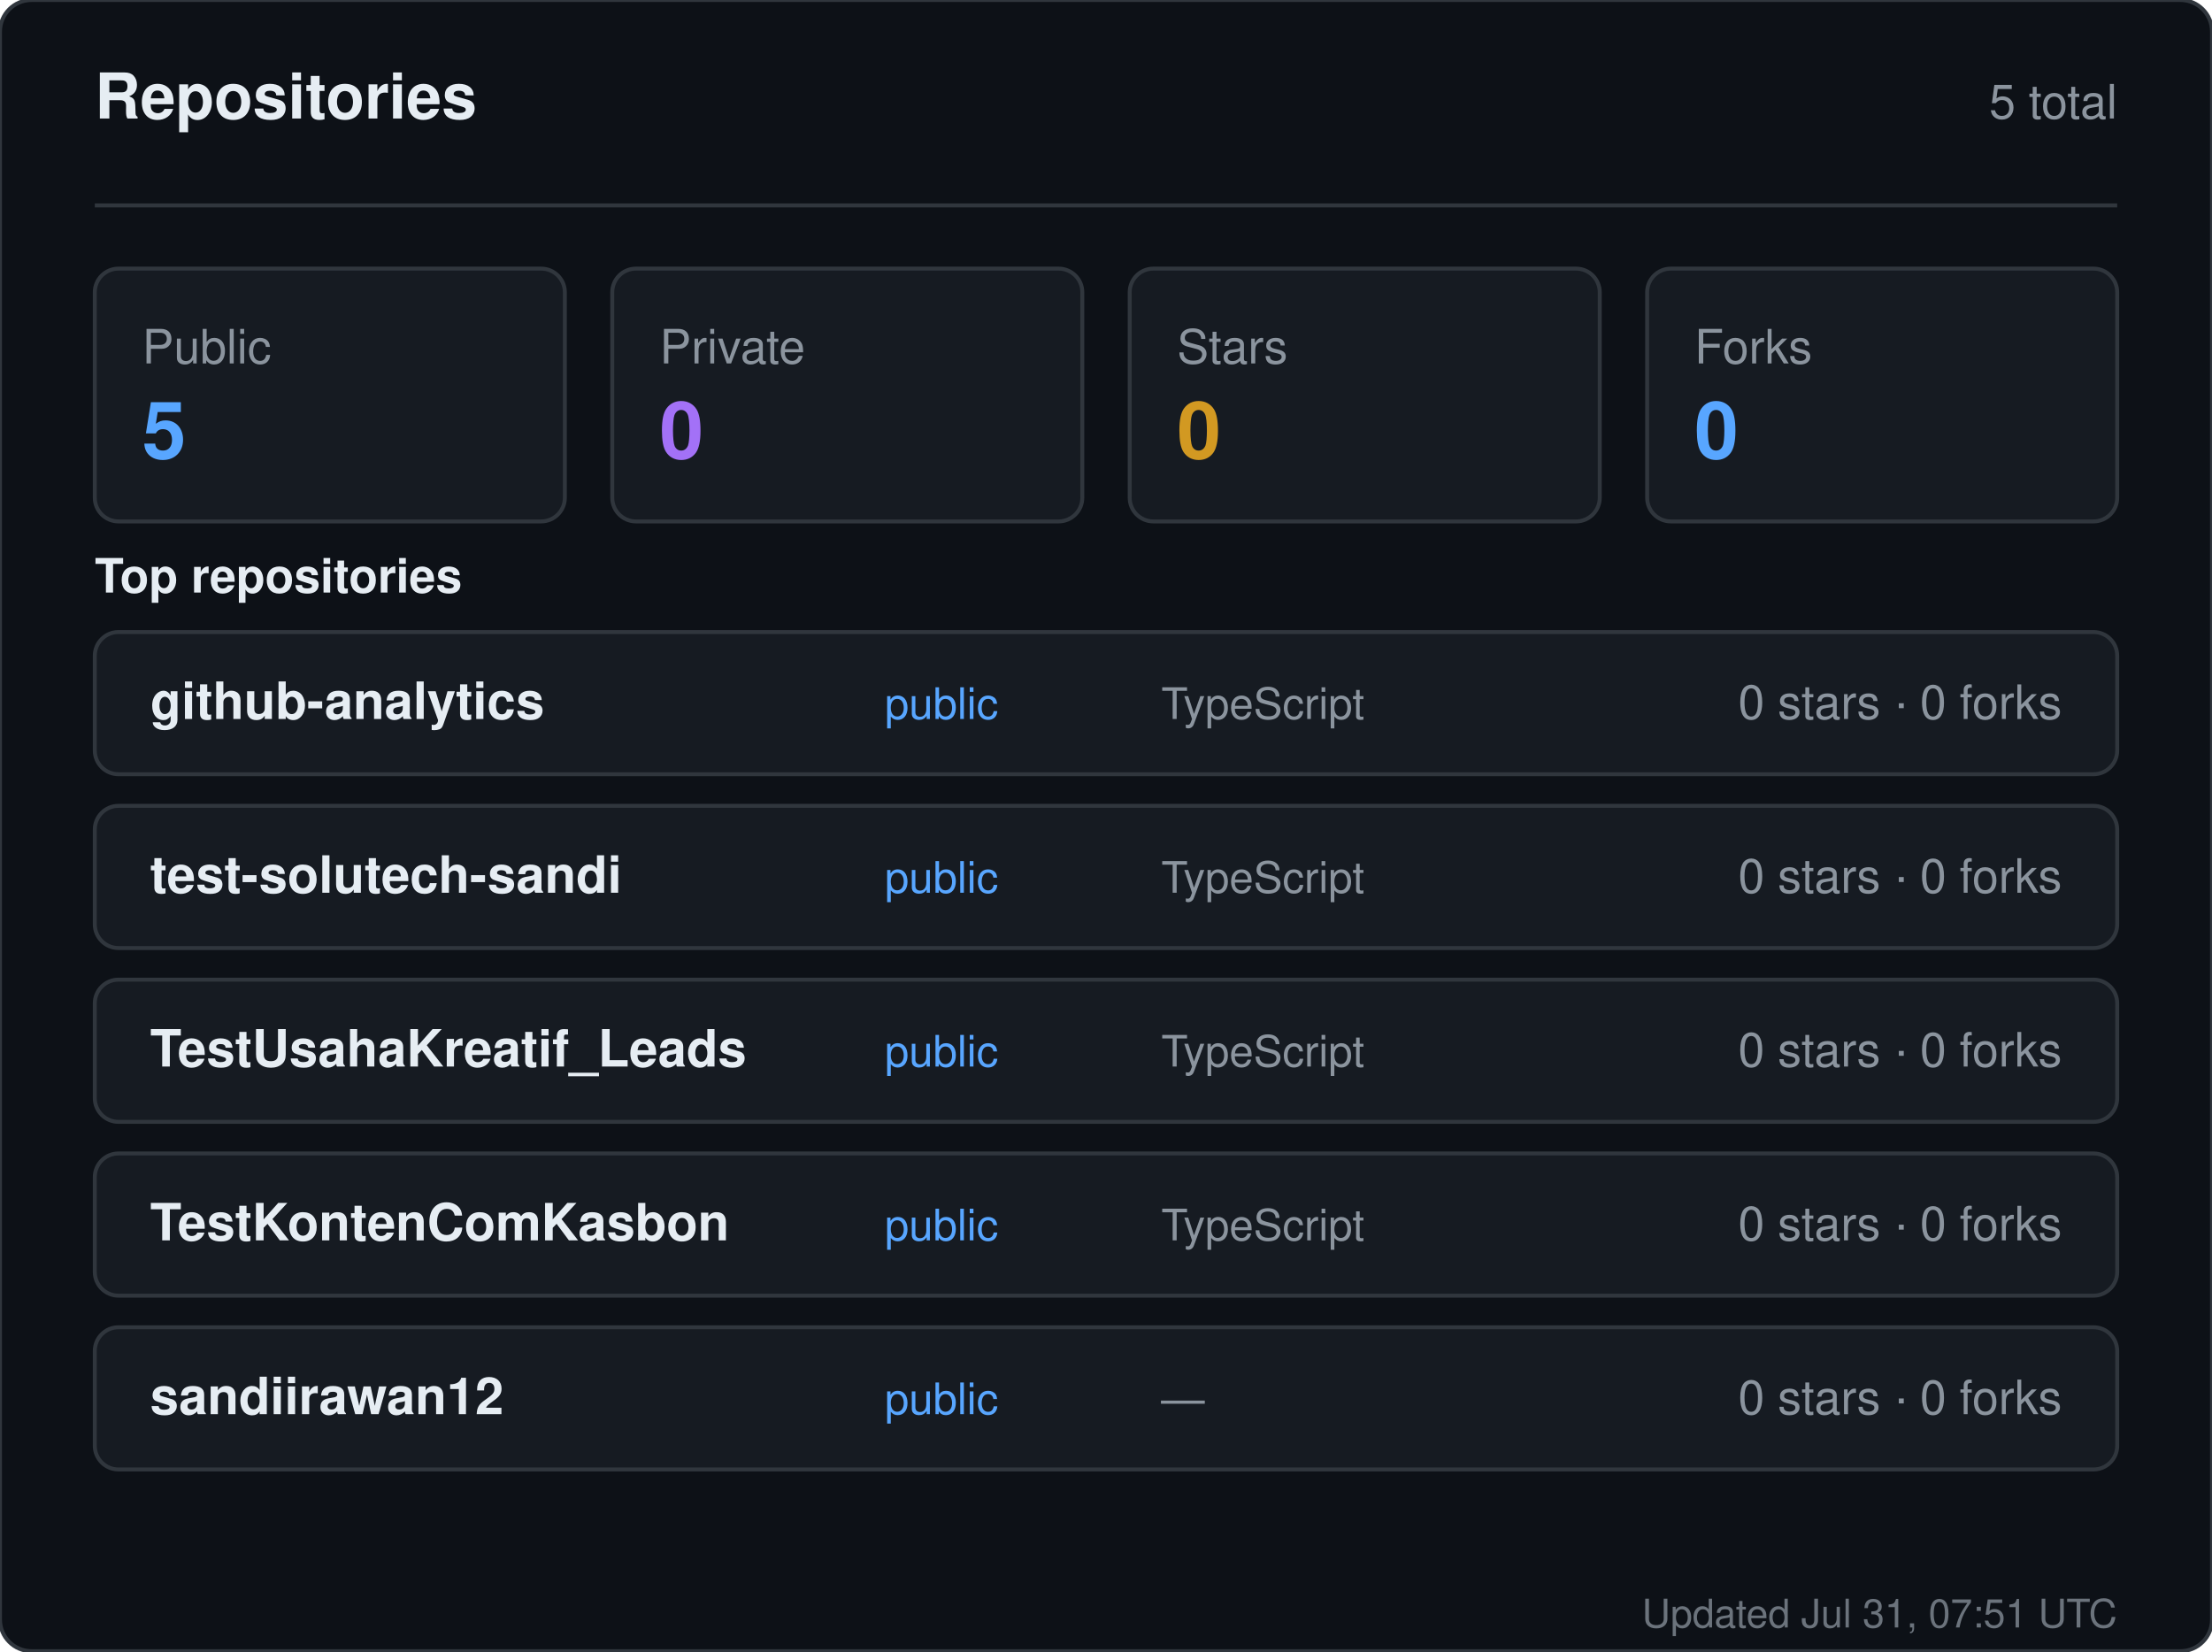
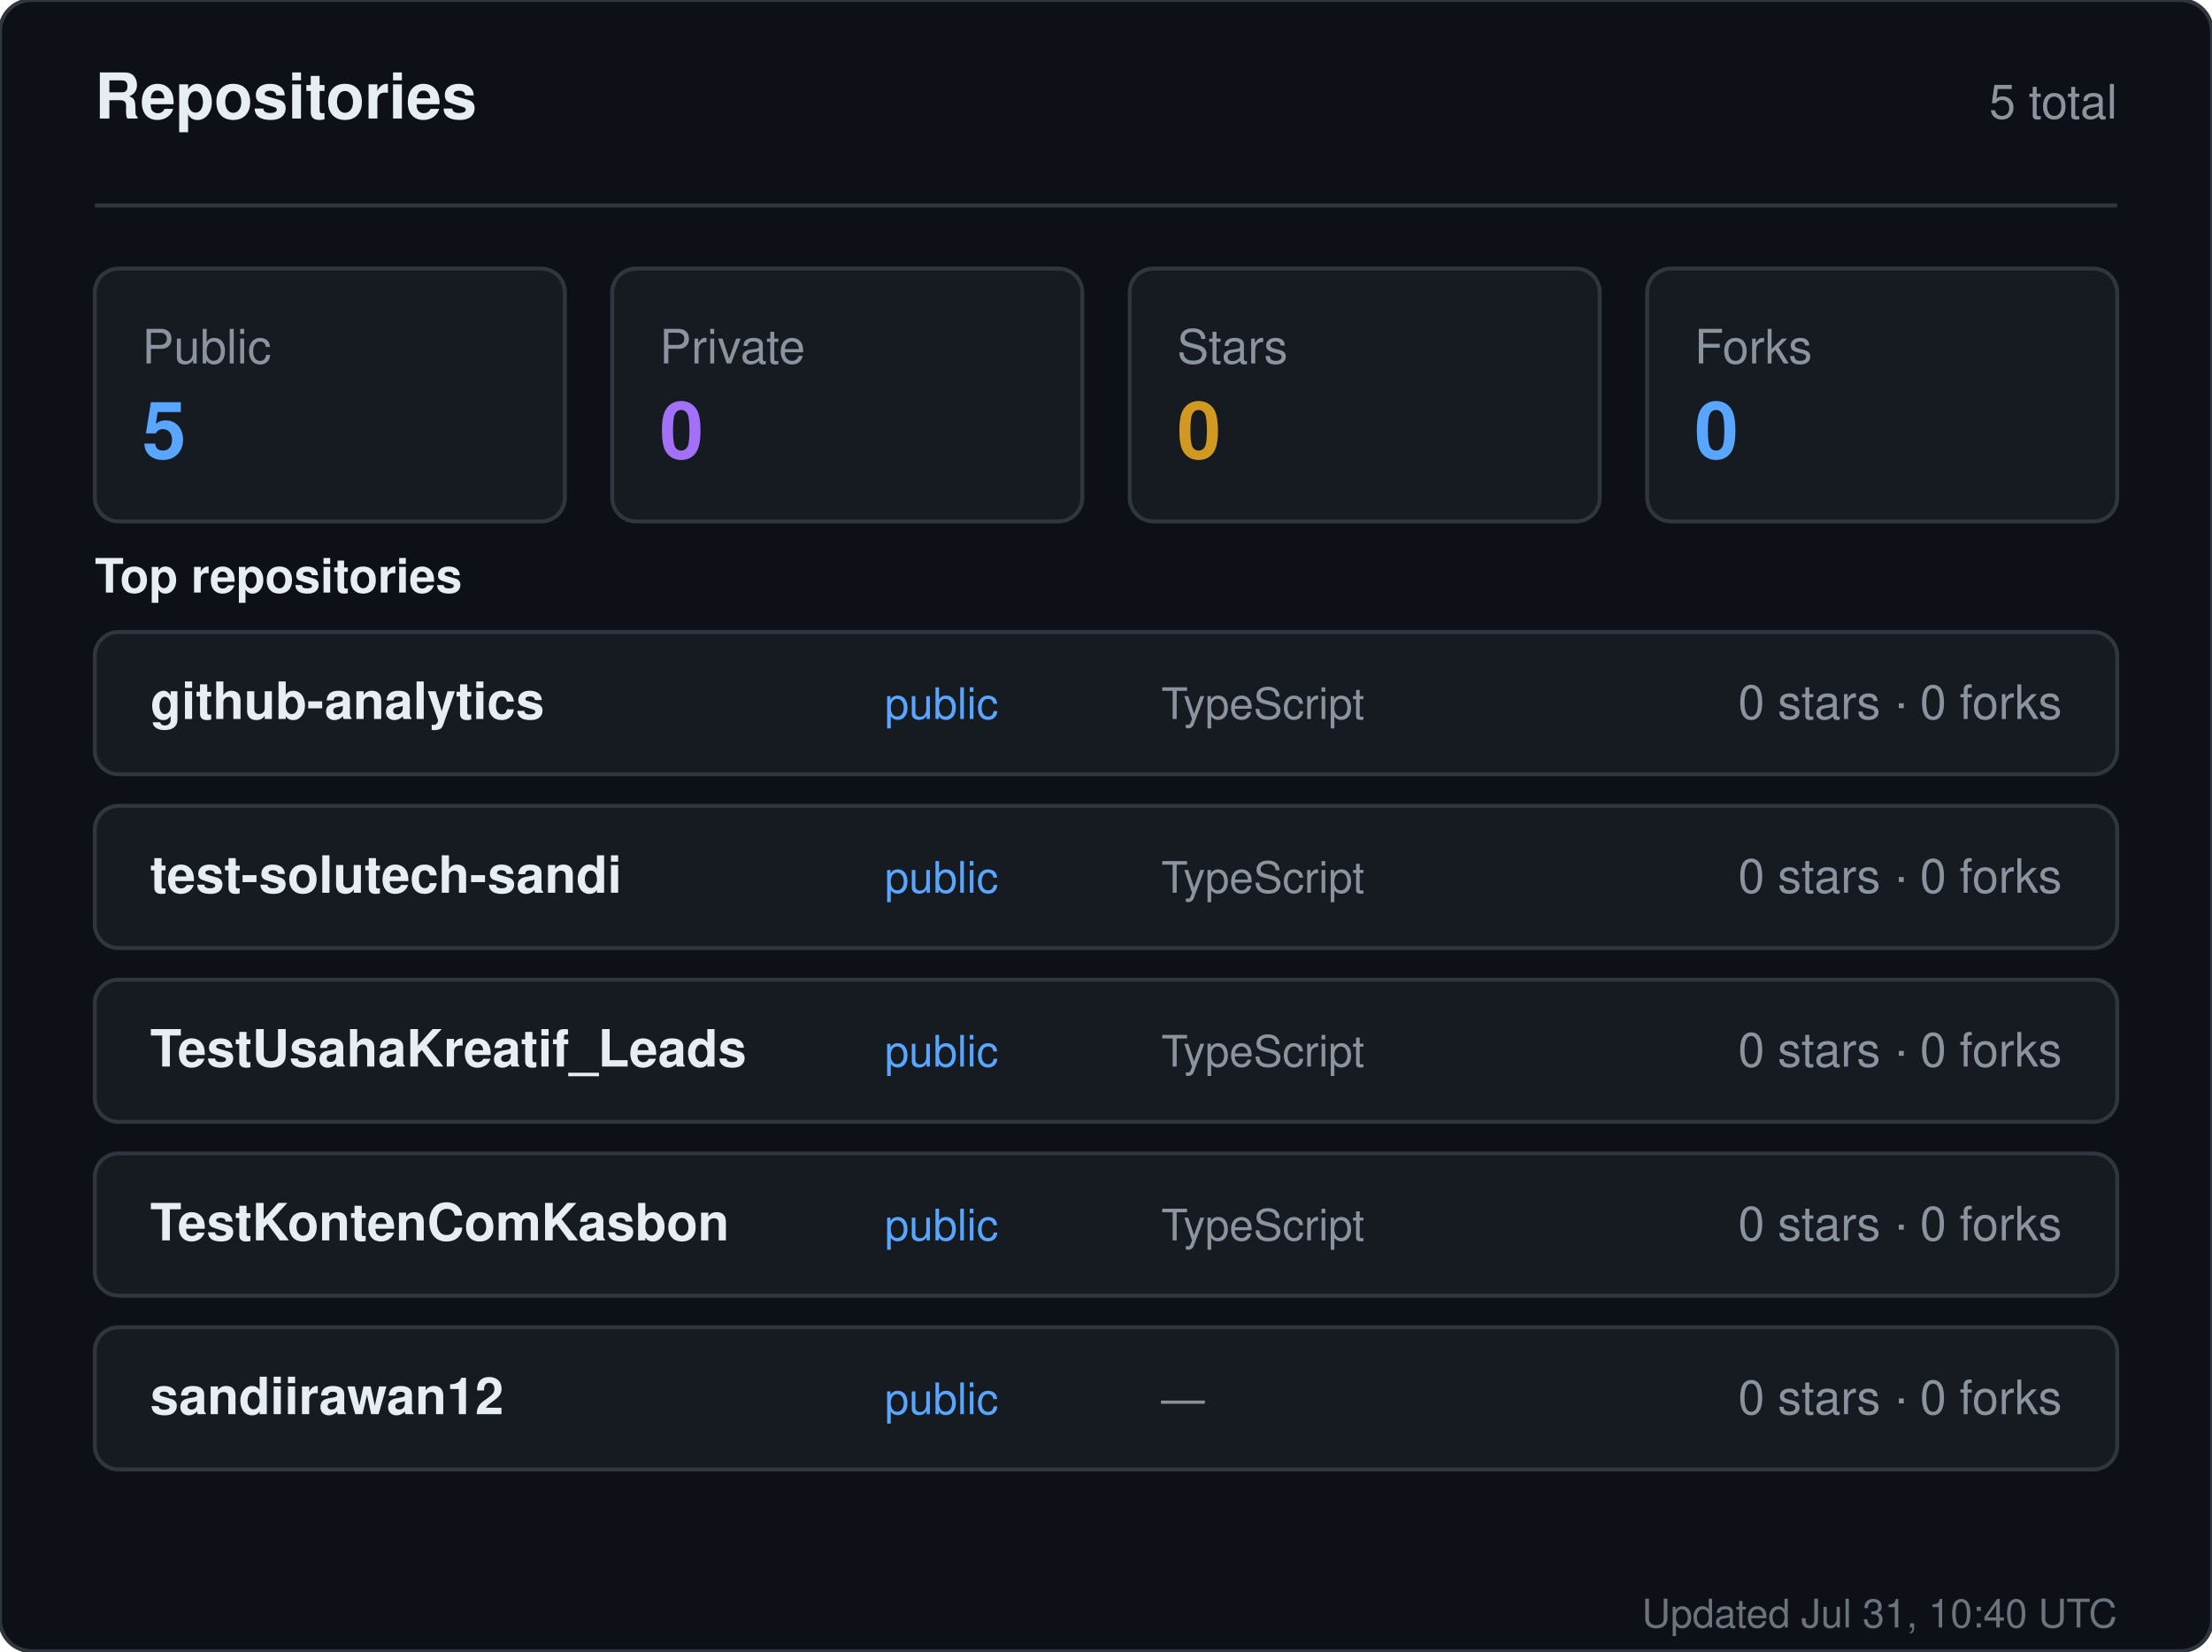
<svg xmlns="http://www.w3.org/2000/svg" width="560" height="418" viewBox="0 0 560 418" role="img" aria-label="Repositories for sandiirawan12">
  <rect width="560" height="418" rx="8" fill="#0d1117" stroke="#30363d" />
  <g font-family="-apple-system, BlinkMacSystemFont, Segoe UI, Helvetica, Arial, sans-serif">
    <text x="24" y="30" fill="#e6edf3" font-size="16" font-weight="700">Repositories</text>
    <text x="536" y="30" fill="#8b949e" font-size="12" text-anchor="end">5 total</text>
    <line x1="24" y1="52" x2="536" y2="52" stroke="#30363d" />
    <rect x="24" y="68" width="119" height="64" rx="6" fill="#161b22" stroke="#30363d" />
    <text x="36" y="92" fill="#8b949e" font-size="12">Public</text>
    <text x="36" y="116" fill="#58a6ff" font-size="20" font-weight="700">5</text>
    <rect x="155" y="68" width="119" height="64" rx="6" fill="#161b22" stroke="#30363d" />
    <text x="167" y="92" fill="#8b949e" font-size="12">Private</text>
    <text x="167" y="116" fill="#a371f7" font-size="20" font-weight="700">0</text>
    <rect x="286" y="68" width="119" height="64" rx="6" fill="#161b22" stroke="#30363d" />
    <text x="298" y="92" fill="#8b949e" font-size="12">Stars</text>
    <text x="298" y="116" fill="#d29922" font-size="20" font-weight="700">0</text>
    <rect x="417" y="68" width="119" height="64" rx="6" fill="#161b22" stroke="#30363d" />
    <text x="429" y="92" fill="#8b949e" font-size="12">Forks</text>
    <text x="429" y="116" fill="#58a6ff" font-size="20" font-weight="700">0</text>
    <text x="24" y="150" fill="#e6edf3" font-size="12" font-weight="600">Top repositories</text>
    <rect x="24" y="160" width="512" height="36" rx="6" fill="#161b22" stroke="#30363d" />
    <text x="38" y="182" fill="#e6edf3" font-size="13" font-weight="600">github-analytics</text>
    <text x="224" y="182" fill="#58a6ff" font-size="11">public</text>
    <text x="294" y="182" fill="#8b949e" font-size="11">TypeScript</text>
    <text x="522" y="182" fill="#8b949e" font-size="12" text-anchor="end">0 stars · 0 forks</text>
    <rect x="24" y="204" width="512" height="36" rx="6" fill="#161b22" stroke="#30363d" />
    <text x="38" y="226" fill="#e6edf3" font-size="13" font-weight="600">test-solutech-sandi</text>
    <text x="224" y="226" fill="#58a6ff" font-size="11">public</text>
    <text x="294" y="226" fill="#8b949e" font-size="11">TypeScript</text>
    <text x="522" y="226" fill="#8b949e" font-size="12" text-anchor="end">0 stars · 0 forks</text>
    <rect x="24" y="248" width="512" height="36" rx="6" fill="#161b22" stroke="#30363d" />
    <text x="38" y="270" fill="#e6edf3" font-size="13" font-weight="600">TestUsahaKreatif_Leads</text>
    <text x="224" y="270" fill="#58a6ff" font-size="11">public</text>
    <text x="294" y="270" fill="#8b949e" font-size="11">TypeScript</text>
    <text x="522" y="270" fill="#8b949e" font-size="12" text-anchor="end">0 stars · 0 forks</text>
    <rect x="24" y="292" width="512" height="36" rx="6" fill="#161b22" stroke="#30363d" />
    <text x="38" y="314" fill="#e6edf3" font-size="13" font-weight="600">TestKontenComKasbon</text>
    <text x="224" y="314" fill="#58a6ff" font-size="11">public</text>
    <text x="294" y="314" fill="#8b949e" font-size="11">TypeScript</text>
    <text x="522" y="314" fill="#8b949e" font-size="12" text-anchor="end">0 stars · 0 forks</text>
    <rect x="24" y="336" width="512" height="36" rx="6" fill="#161b22" stroke="#30363d" />
    <text x="38" y="358" fill="#e6edf3" font-size="13" font-weight="600">sandiirawan12</text>
    <text x="224" y="358" fill="#58a6ff" font-size="11">public</text>
    <text x="294" y="358" fill="#8b949e" font-size="11">—</text>
    <text x="522" y="358" fill="#8b949e" font-size="12" text-anchor="end">0 stars · 0 forks</text>
-     <text x="536" y="412" fill="#8b949e" font-size="10" text-anchor="end" opacity="0.75">Updated Jul 31, 07:51 UTC</text>
+     <text x="536" y="412" fill="#8b949e" font-size="10" text-anchor="end" opacity="0.75">Updated Jul 31, 10:40 UTC</text>
  </g>
</svg>
